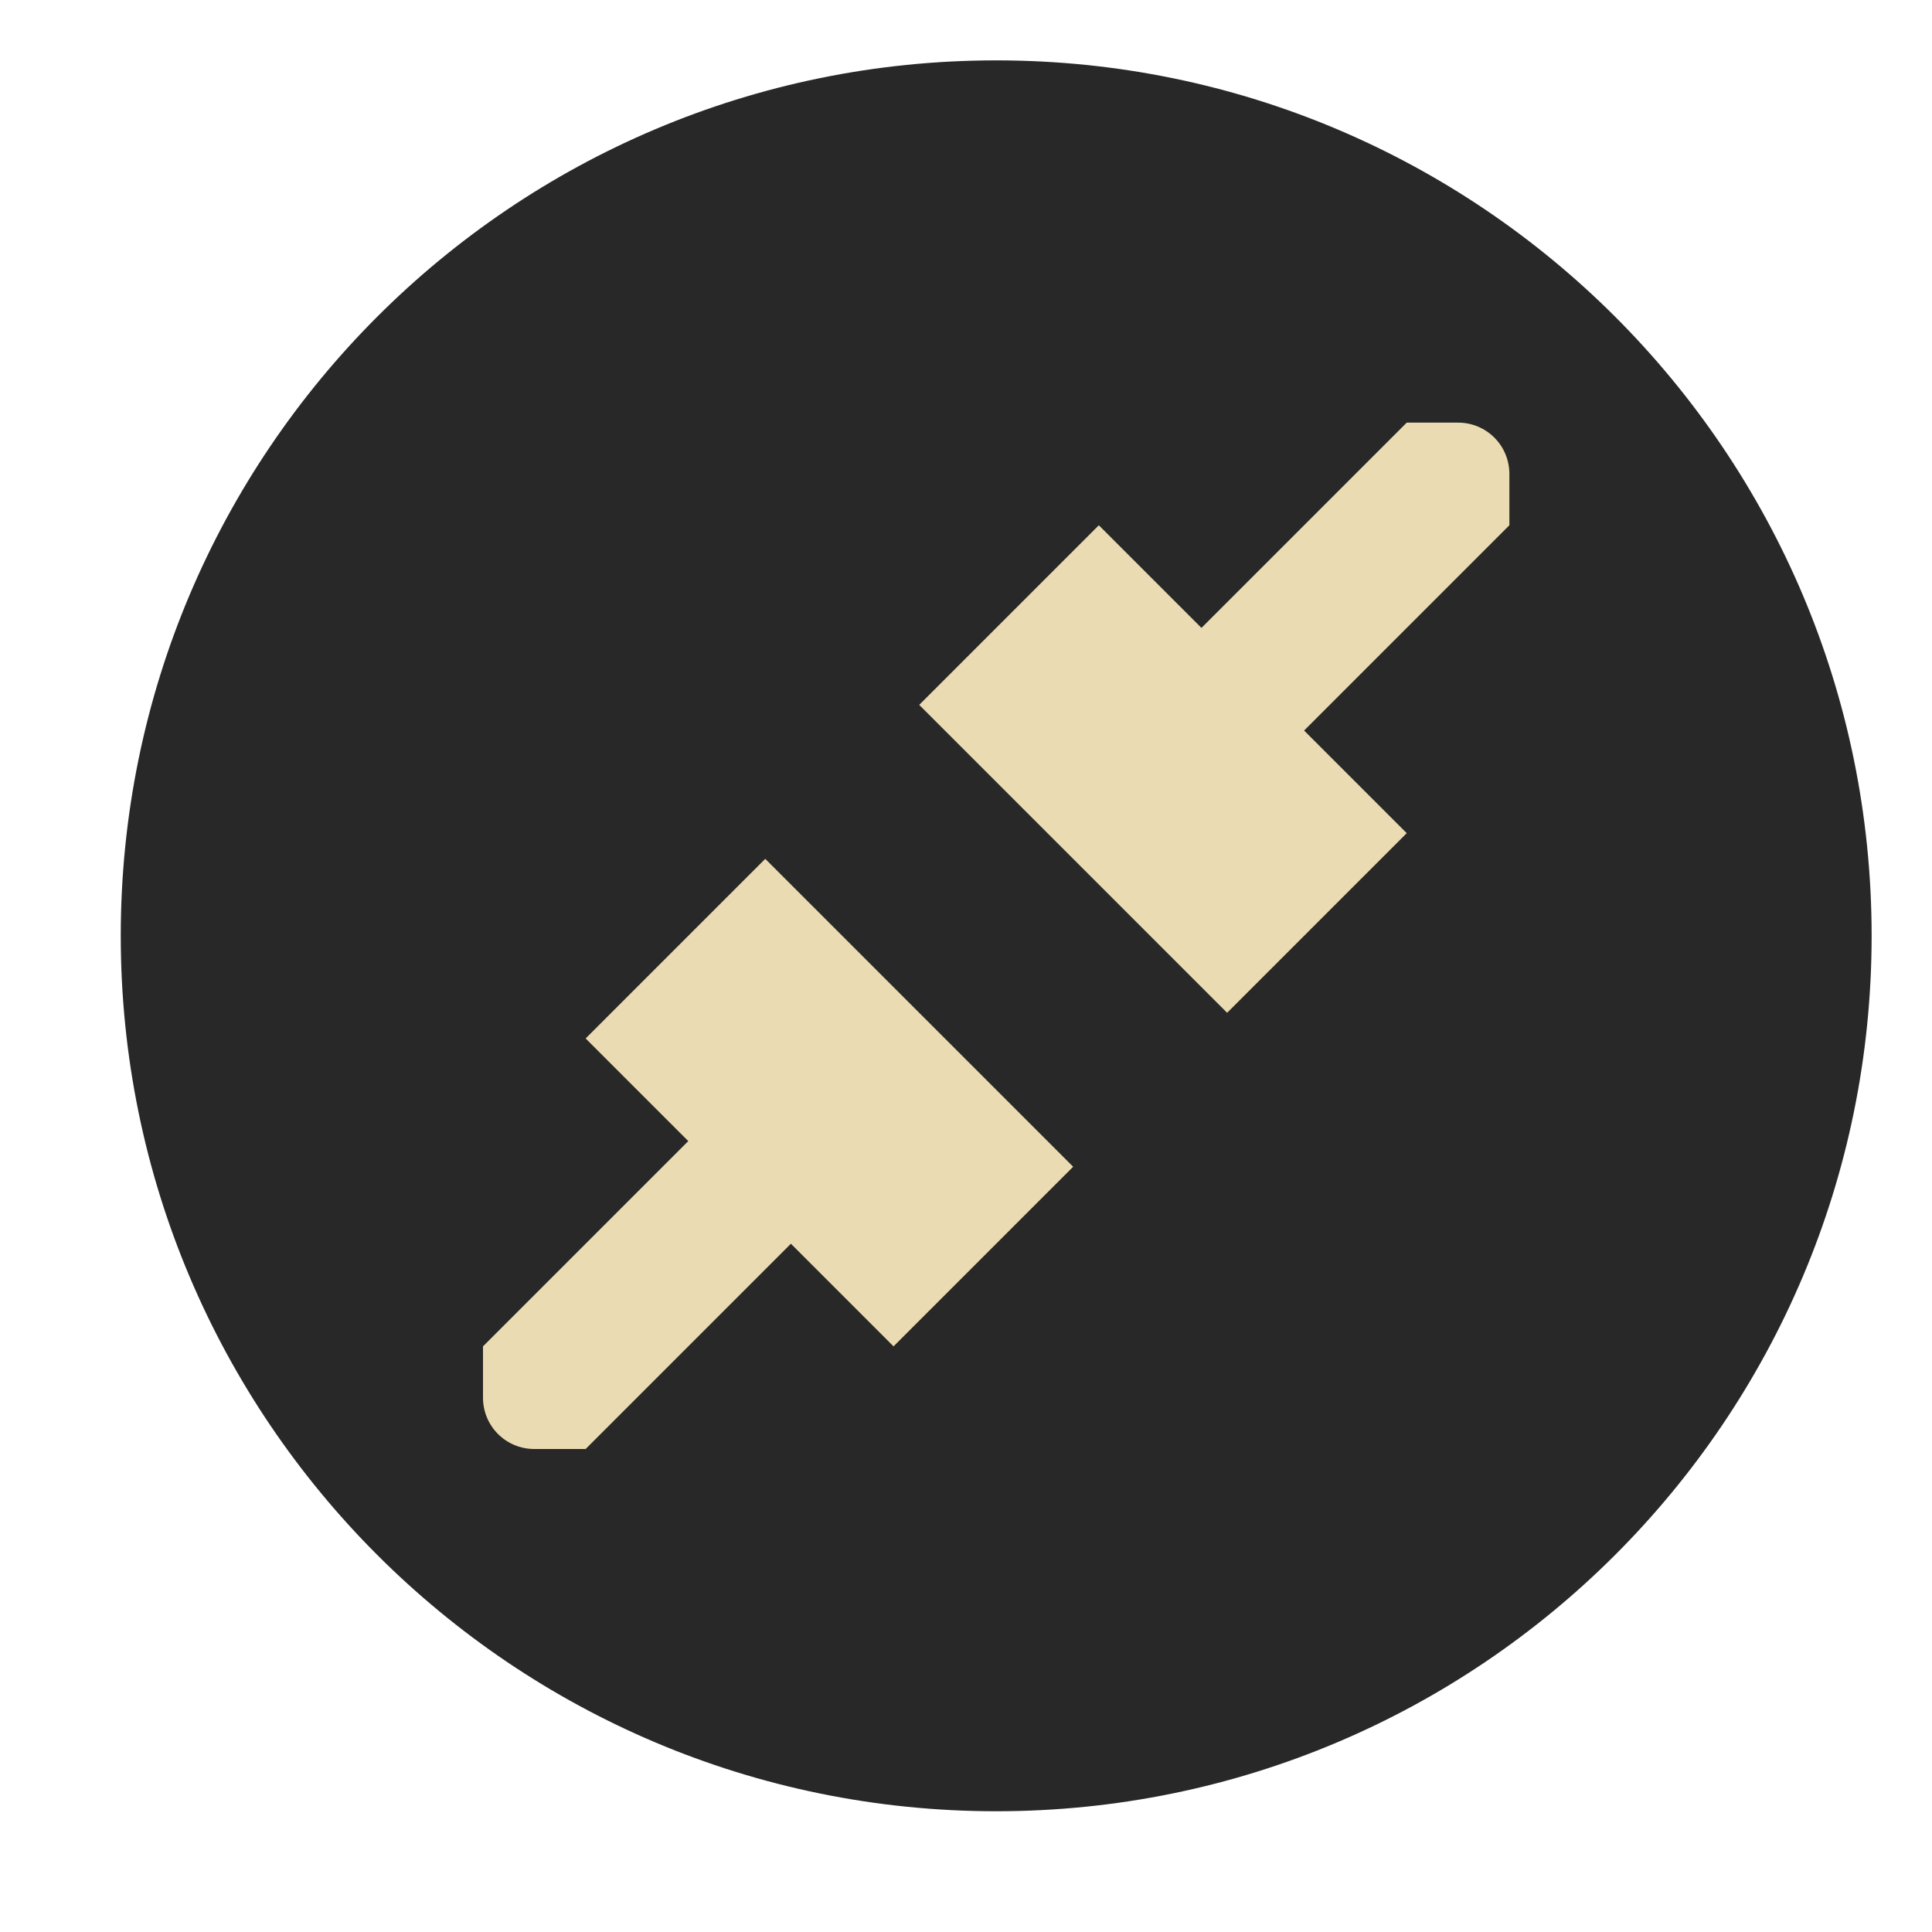
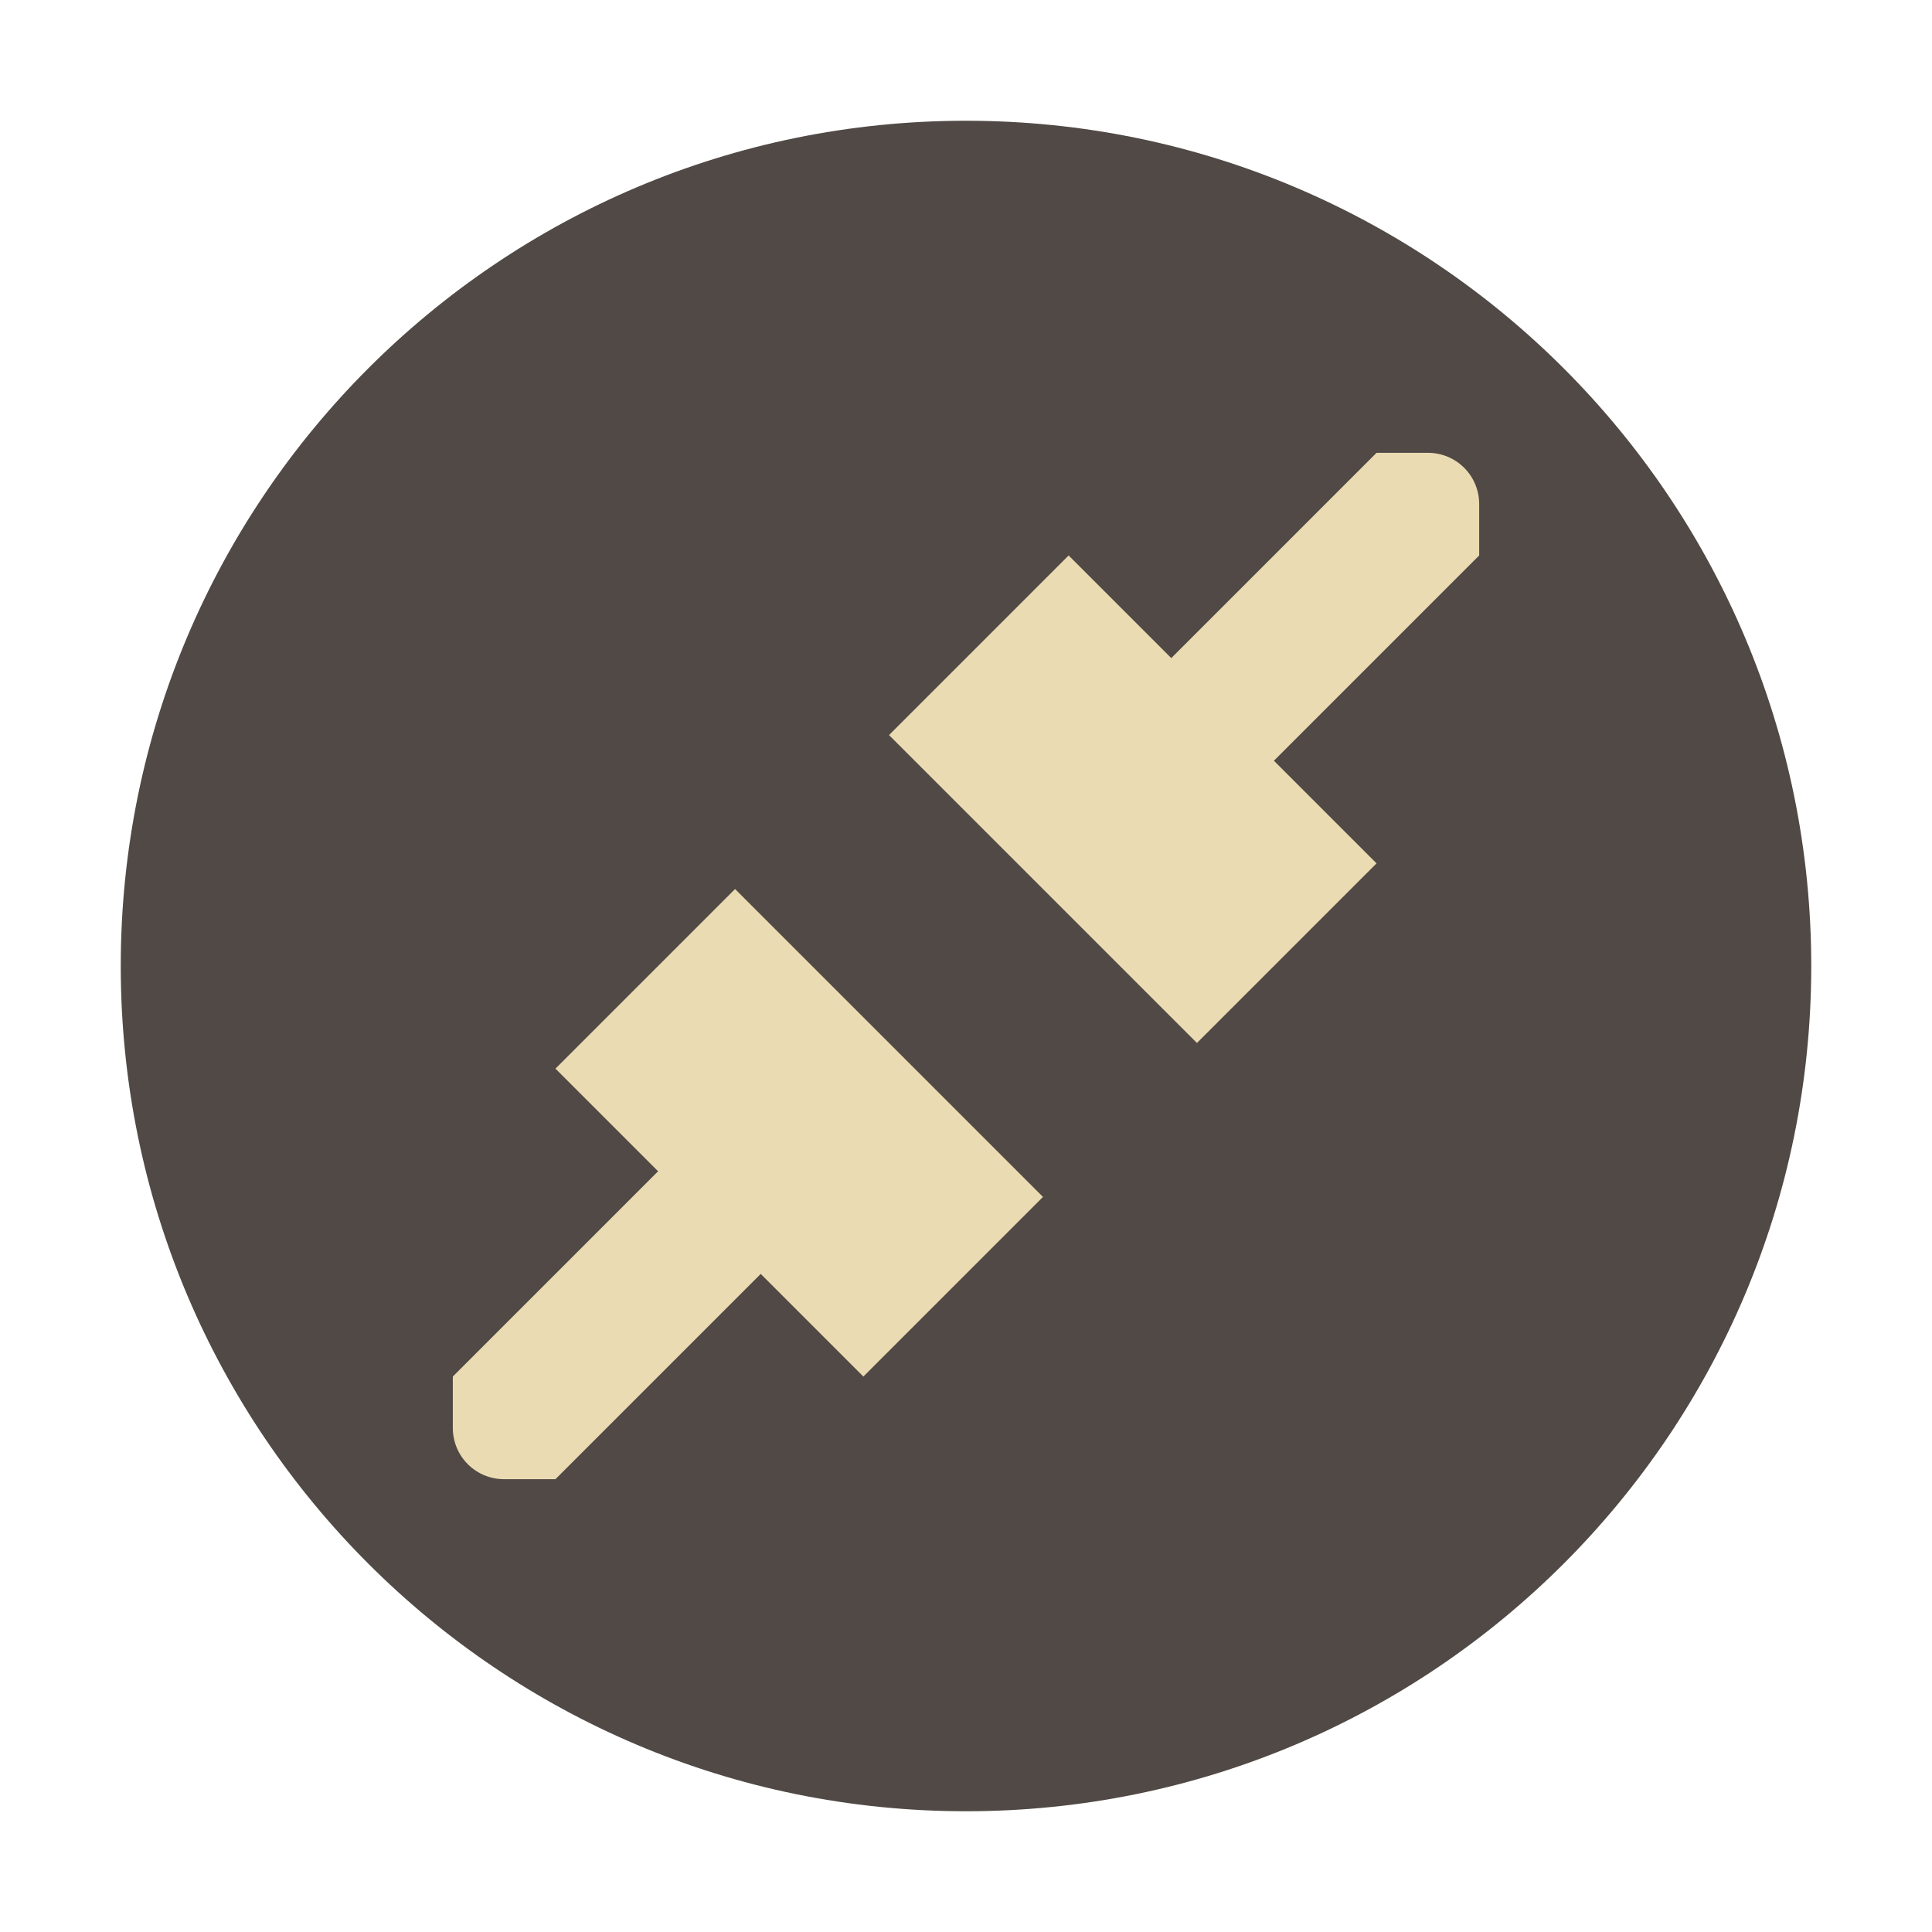
- <svg xmlns="http://www.w3.org/2000/svg" width="32" height="32" version="1.1" viewBox="0 0 32 32">
-   <circle cx="16.5" cy="15.5" r="14.5" fill="#282828" />
-   <path d="m23.3 7-3.4 3.4-1.7-1.7-2.975 2.975 5.1 5.1 2.975-2.975-1.7-1.7 3.4-3.4v-0.85c0-0.471-0.379-0.85-0.85-0.85zm-10.625 7.225-2.975 2.975 1.7 1.7-3.4 3.4v0.85c0 0.471 0.379 0.85 0.85 0.85h0.85l3.4-3.4 1.7 1.7 2.975-2.975z" fill="#ebdbb2" stroke-width="1.7" />
+ <svg xmlns="http://www.w3.org/2000/svg" width="32" height="32" version="1.1">
+   <circle cx="16" cy="16" r="14" fill="#504945" />
+   <path d="m22.8 7.5-3.4 3.4-1.7-1.7-2.975 2.975 5.1 5.1 2.975-2.975-1.7-1.7 3.4-3.4v-0.85c0-0.471-0.379-0.85-0.85-0.85zm-10.625 7.225-2.975 2.975 1.7 1.7-3.4 3.4v0.85c0 0.471 0.379 0.85 0.85 0.85h0.85l3.4-3.4 1.7 1.7 2.975-2.975z" fill="#ebdbb2" />
</svg>
